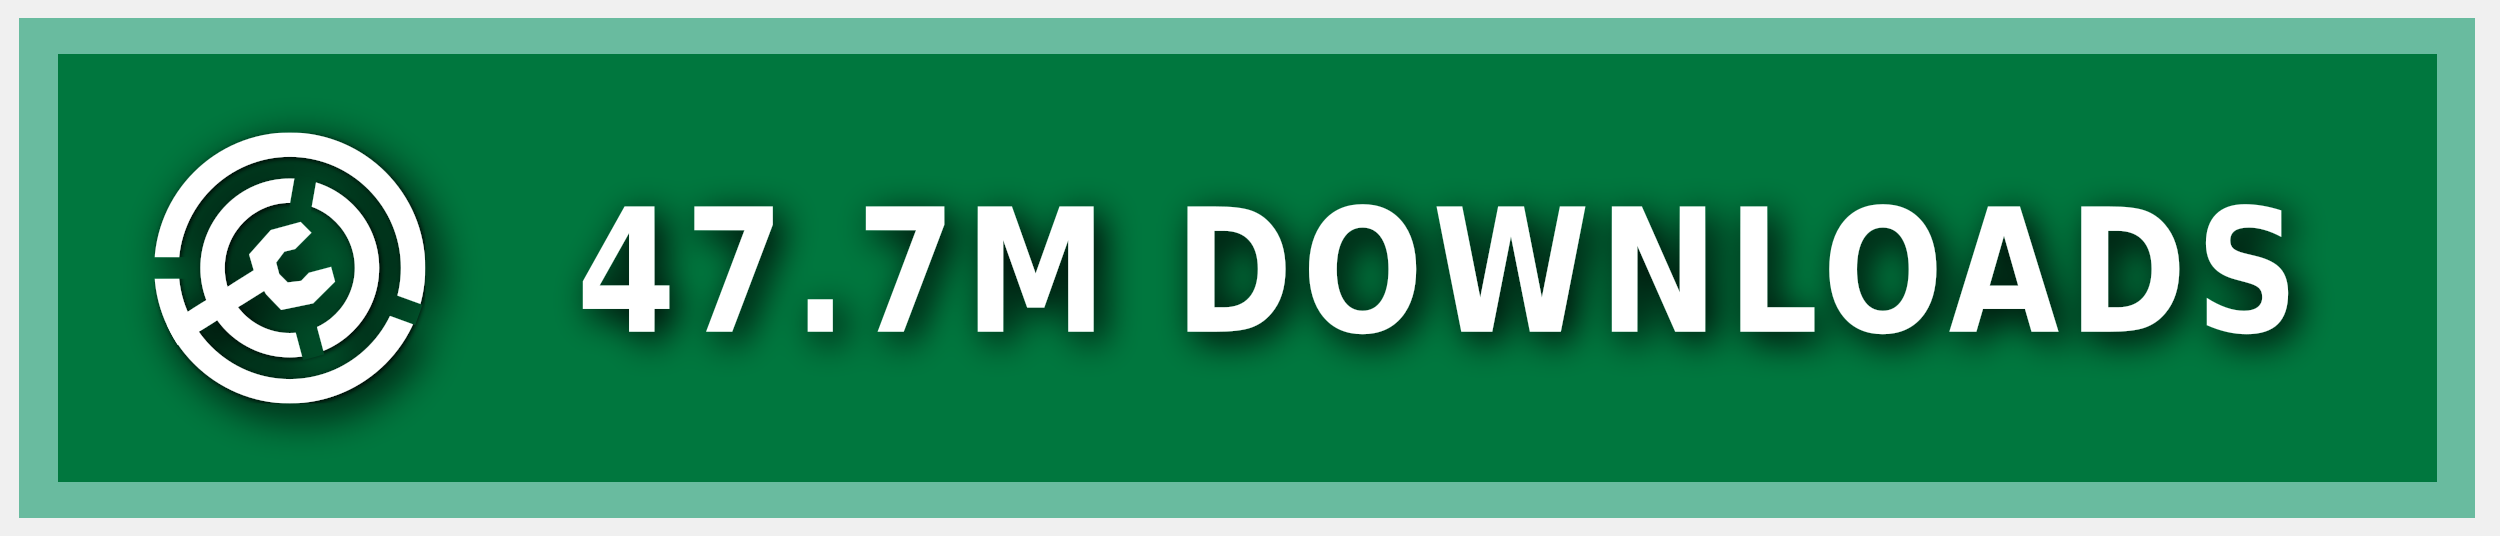
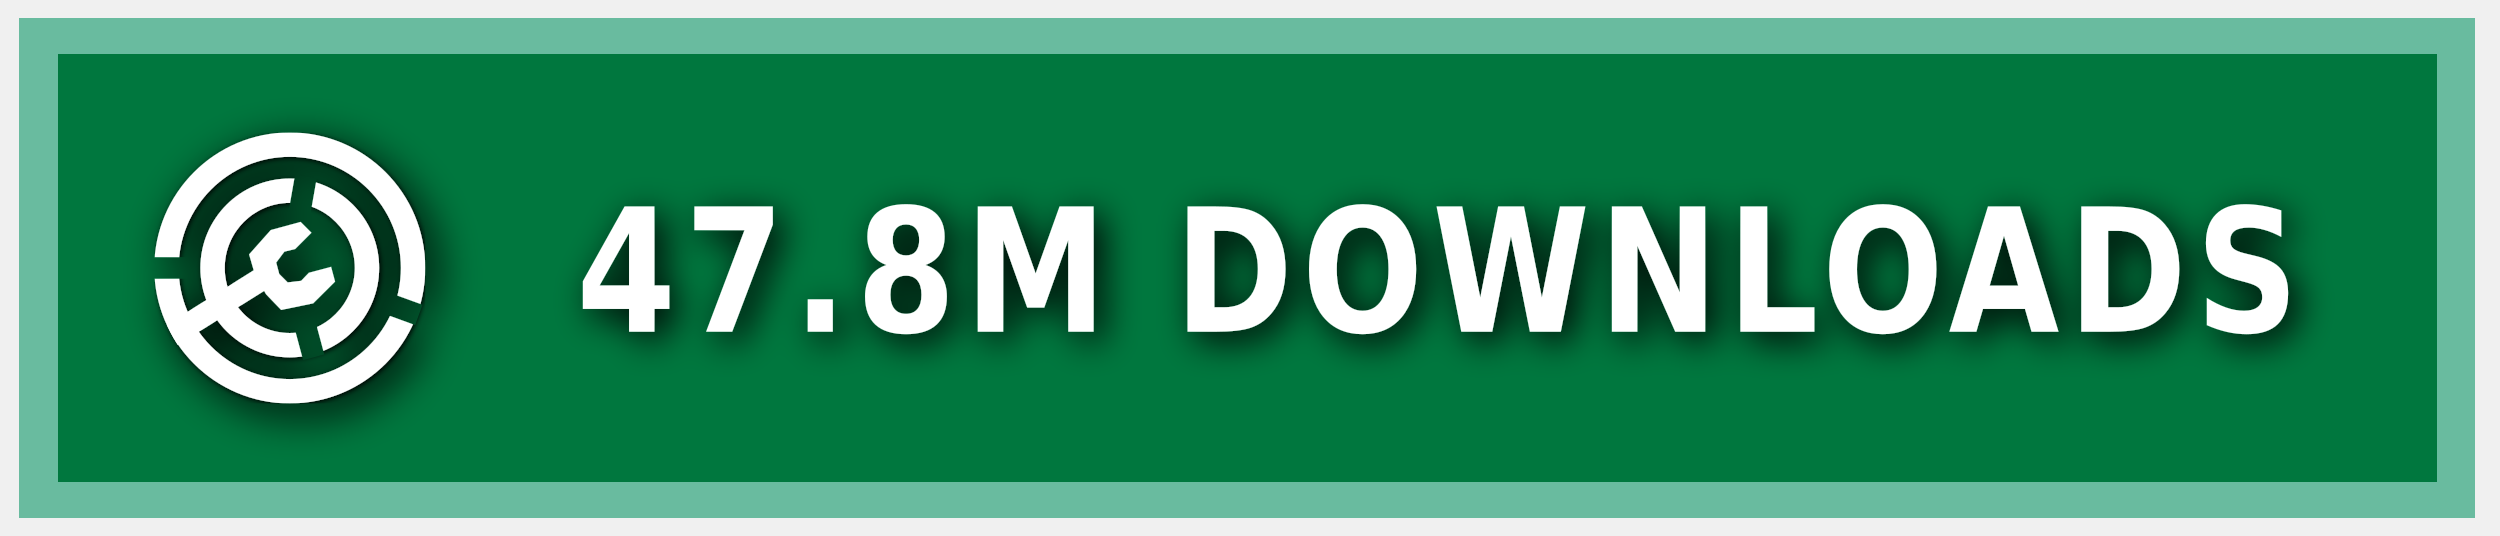
<svg xmlns="http://www.w3.org/2000/svg" xmlns:ns1="https://boxy-svg.com" width="140" height="30" role="img" aria-label="MODRINTH">
  <style> g:not(.noshadow) { filter: drop-shadow(0.5px 0.5px 1.0px black); } </style>
  <defs>
    <ns1:guide x="121.656" y="10.118" angle="90" />
    <ns1:guide x="127.198" y="17.628" angle="90" />
    <ns1:guide x="8.199" y="-3.08" angle="0" />
    <ns1:guide x="20.449" y="-4.101" angle="0" />
    <ns1:guide x="121.656" y="10.118" angle="90" />
    <ns1:guide x="127.198" y="17.628" angle="90" />
    <ns1:guide x="8.199" y="-3.08" angle="0" />
    <ns1:guide x="20.449" y="-4.101" angle="0" />
  </defs>
  <g class="noshadow" shape-rendering="crispEdges" style="" transform="matrix(1.074564, 0, 0, 1, 0, 0)">
    <rect x="1" y="1" width="128" height="28" style="fill: #00954E;" />
    <rect x="1" y="1" width="128" height="28" style="fill: rgba(0, 0, 0, 0.2);" />
    <rect x="2" y="2" width="126" height="26" style="fill: none; stroke-width:2px; stroke: rgba(211, 255, 255, 0.5);" />
  </g>
  <g fill-rule="evenodd" stroke-linejoin="round" stroke-miterlimit="1.5" clip-rule="evenodd" transform="matrix(1.2, 0, 0, 1.2, -1.2, -1.5)">
    <path fill="none" d="M 8.199 7.432 L 20.846 7.432 L 20.846 20.079 L 8.199 20.079 L 8.199 7.432 Z" style="" />
    <g clip-path="url(#a)" transform="matrix(0.126469, 0, 0, 0.126469, 8.198999, 7.431019)" style="">
      <path fill="#ffffff" d="M50 17c18.207 0 32.988 14.787 32.988 33S68.207 83 50 83 17.012 68.213 17.012 50 31.793 17 50 17Zm0 9c13.24 0 23.988 10.755 23.988 24S63.24 74 50 74 26.012 63.245 26.012 50 36.76 26 50 26Z" />
    </g>
    <g clip-path="url(#b)" transform="matrix(0.126469, 0, 0, 0.126469, 8.198999, 7.431019)" style="">
      <path fill="#ffffff" d="M50 0c27.596 0 50 22.404 50 50s-22.404 50-50 50S0 77.596 0 50 22.404 0 50 0Zm0 9c22.629 0 41 18.371 41 41S72.629 91 50 91 9 72.629 9 50 27.371 9 50 9Z" />
    </g>
    <g class="noshadow" clip-path="url(#c)" transform="matrix(0.112383, 0, 0, 0.122032, 8.268063, 7.737635)" style="">
      <path fill="none" stroke="#ffffff" stroke-width="9" d="M 50 50 L 5.171 75.882" />
    </g>
    <path fill="#ffffff" d="M 12.909 14.103 L 12.625 13.123 L 13.637 11.985 L 15.028 11.605 L 15.534 12.111 L 14.775 12.87 L 14.269 12.996 L 13.89 13.502 L 14.032 14.038 L 14.425 14.429 L 15.053 14.354 L 15.415 13.979 L 16.452 13.701 L 16.637 14.392 L 15.613 15.407 L 14.121 15.714 L 13.415 14.979 L 12.909 14.103 Z" style="" />
    <clipPath id="clip-1">
      <path d="M50 0c27.596 0 50 22.404 50 50s-22.404 50-50 50S0 77.596 0 50 22.404 0 50 0Zm0 39.549c5.768 0 10.451 4.683 10.451 10.451 0 5.768-4.683 10.451-10.451 10.451-5.768 0-10.451-4.683-10.451-10.451 0-5.768 4.683-10.451 10.451-10.451Z" />
    </clipPath>
    <g class="noshadow" clip-path="url(#clip-1)" transform="matrix(0.064459, 0.010209, -0.018807, 0.118741, -9.215255, -61.72825)" style="transform-origin: 27.985px 74.177px;">
      <path fill="none" stroke="#ffffff" stroke-width="9" d="M 49.29 67.75 L 6.679 80.603" style="" />
    </g>
  </g>
  <g>
    <clipPath id="a">
      <path fill-rule="evenodd" stroke-linejoin="round" stroke-miterlimit="1.5" clip-rule="evenodd" d="M100 0H0v100h100V0ZM46.002 49.295l.076 1.757 8.83 32.963 7.843-2.102-8.596-32.094 5.804-32.932-7.997-1.41-5.96 33.818Z" />
    </clipPath>
    <clipPath id="b">
      <path d="M0 0v46h50l1.368.241L99 63.578l-2.736 7.517L49.295 54H0v46h100V0H0Z" />
    </clipPath>
    <clipPath id="c">
      <path d="M50 0c27.596 0 50 22.404 50 50s-22.404 50-50 50S0 77.596 0 50 22.404 0 50 0Zm0 39.549c5.768 0 10.451 4.683 10.451 10.451 0 5.768-4.683 10.451-10.451 10.451-5.768 0-10.451-4.683-10.451-10.451 0-5.768 4.683-10.451 10.451-10.451Z" />
    </clipPath>
  </g>
  <g fill="#fff" text-anchor="middle" font-family="Verdana,Geneva,DejaVu Sans,sans-serif" text-rendering="geometricPrecision" font-size="100" transform="matrix(1, 0, 0, 1, 13, 0)">
-     <text style="font-size: 80px; font-weight: 700; white-space: pre;" transform="matrix(0.1, 0, 0, 0.120296, 0, -3.678133)" x="675" y="185" letter-spacing="5">47.7M DOWNLOADS</text>
+     <text style="font-size: 80px; font-weight: 700; white-space: pre;" transform="matrix(0.1, 0, 0, 0.120296, 0, -3.678133)" x="675" y="185" letter-spacing="5">47.8M DOWNLOADS</text>
  </g>
</svg>
